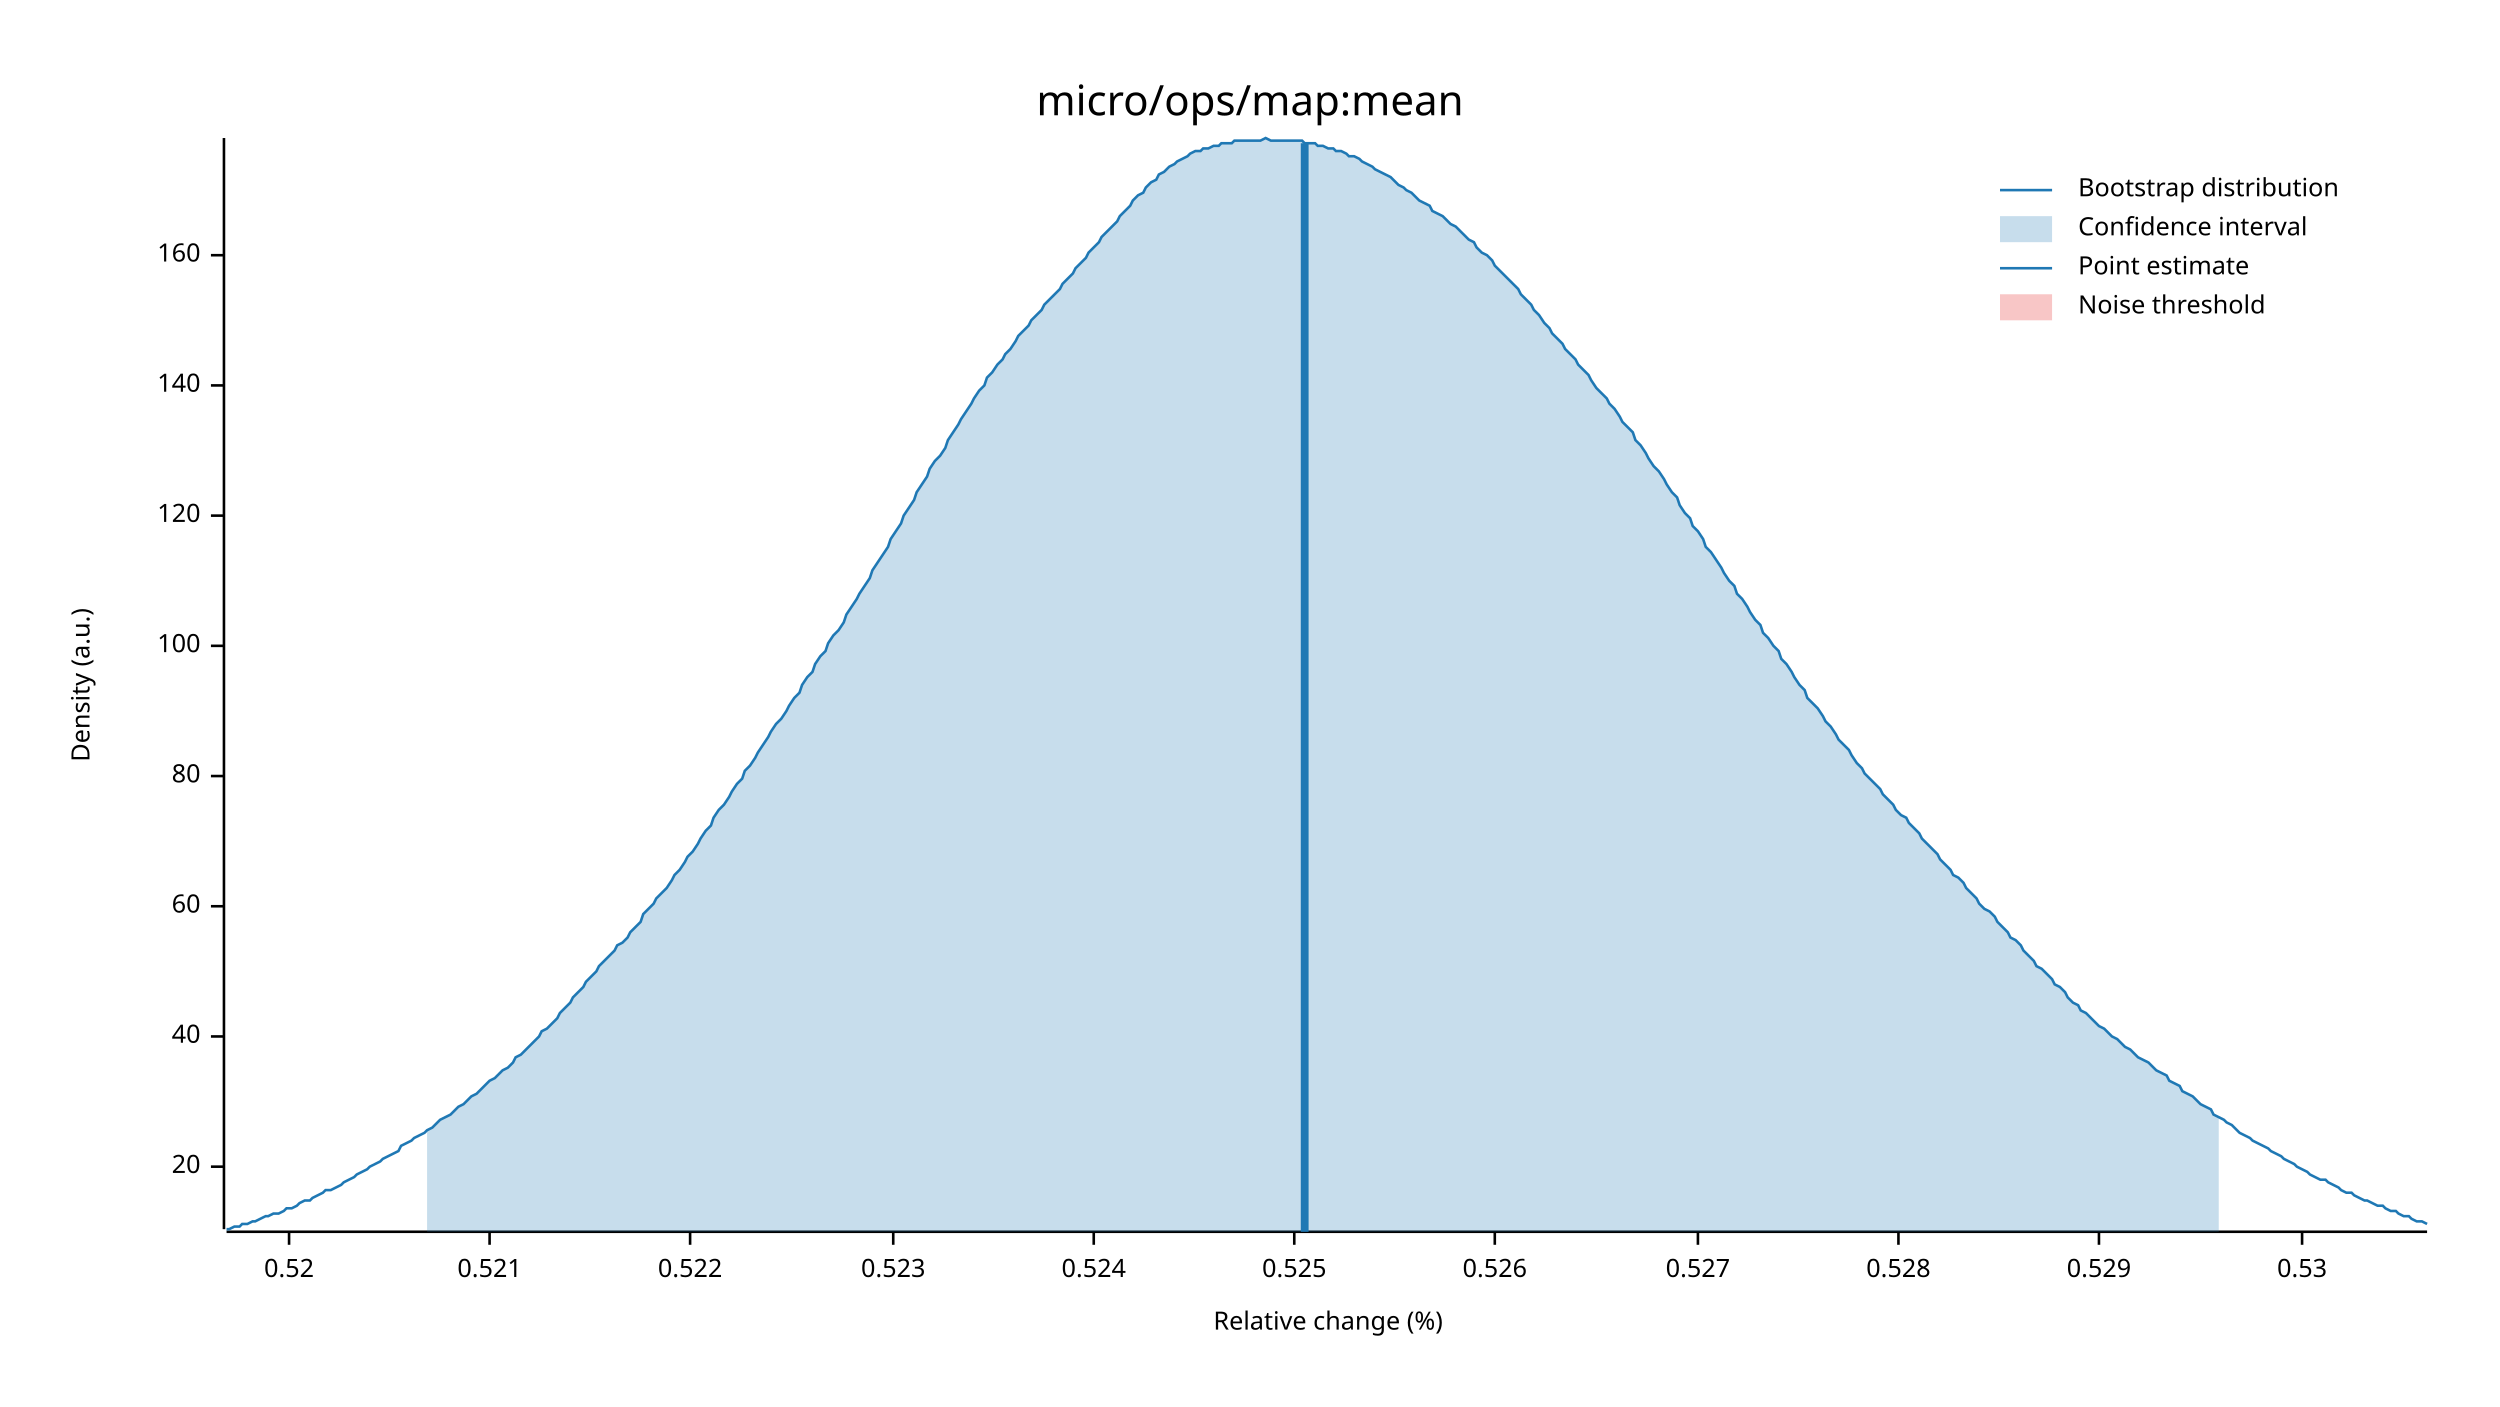
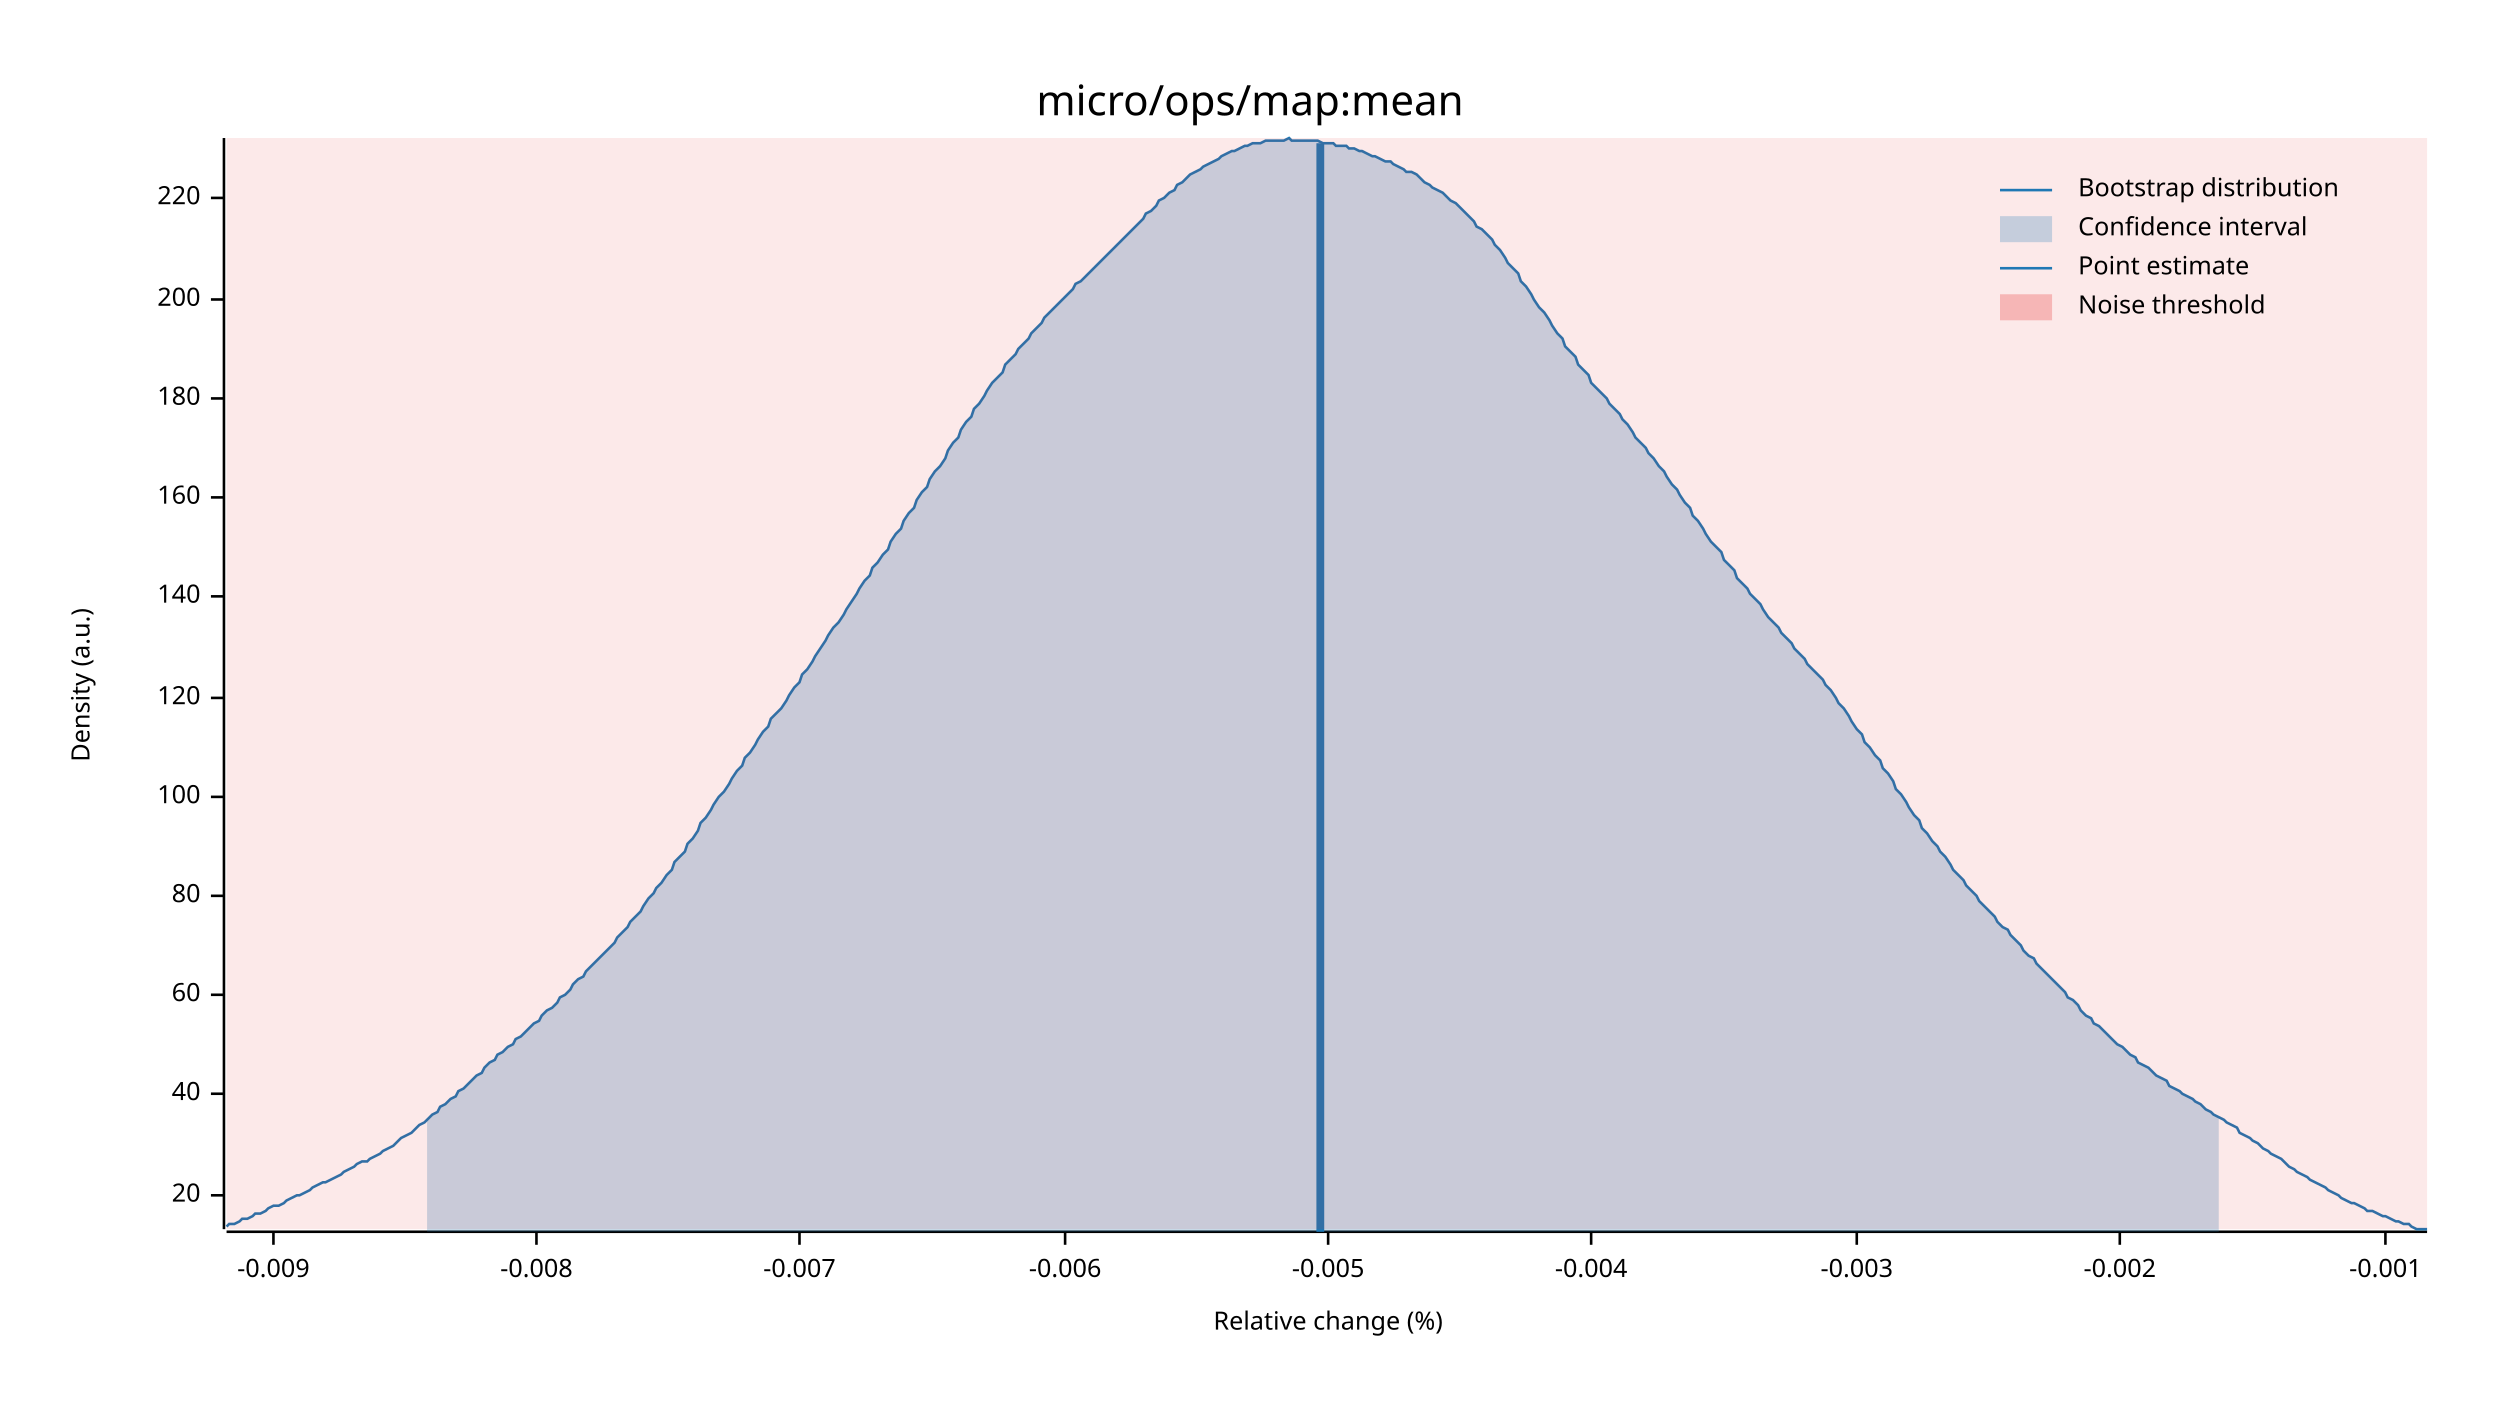
<svg xmlns="http://www.w3.org/2000/svg" width="960" height="540" viewBox="0 0 960 540">
  <text x="480" y="32" dy="0.76em" text-anchor="middle" font-family="sans-serif" font-size="16.129" opacity="1" fill="#000000">
micro/ops/map:mean
</text>
  <text x="27" y="263" dy="0.76em" text-anchor="middle" font-family="sans-serif" font-size="9.677" opacity="1" fill="#000000" transform="rotate(270, 27, 263)">
Density (a.u.)
</text>
  <text x="510" y="513" dy="-0.5ex" text-anchor="middle" font-family="sans-serif" font-size="9.677" opacity="1" fill="#000000">
Relative change (%)
</text>
  <polyline fill="none" opacity="1" stroke="#000000" stroke-width="1" points="86,53 86,472 " />
-   <text x="77" y="448" dy="0.5ex" text-anchor="end" font-family="sans-serif" font-size="9.677" opacity="1" fill="#000000">
+   <text x="77" y="459" dy="0.5ex" text-anchor="end" font-family="sans-serif" font-size="9.677" opacity="1" fill="#000000">
20
</text>
-   <polyline fill="none" opacity="1" stroke="#000000" stroke-width="1" points="81,448 86,448 " />
-   <text x="77" y="398" dy="0.5ex" text-anchor="end" font-family="sans-serif" font-size="9.677" opacity="1" fill="#000000">
+   <polyline fill="none" opacity="1" stroke="#000000" stroke-width="1" points="81,459 86,459 " />
+   <text x="77" y="420" dy="0.5ex" text-anchor="end" font-family="sans-serif" font-size="9.677" opacity="1" fill="#000000">
40
</text>
-   <polyline fill="none" opacity="1" stroke="#000000" stroke-width="1" points="81,398 86,398 " />
-   <text x="77" y="348" dy="0.5ex" text-anchor="end" font-family="sans-serif" font-size="9.677" opacity="1" fill="#000000">
+   <polyline fill="none" opacity="1" stroke="#000000" stroke-width="1" points="81,420 86,420 " />
+   <text x="77" y="382" dy="0.5ex" text-anchor="end" font-family="sans-serif" font-size="9.677" opacity="1" fill="#000000">
60
</text>
-   <polyline fill="none" opacity="1" stroke="#000000" stroke-width="1" points="81,348 86,348 " />
-   <text x="77" y="298" dy="0.5ex" text-anchor="end" font-family="sans-serif" font-size="9.677" opacity="1" fill="#000000">
+   <polyline fill="none" opacity="1" stroke="#000000" stroke-width="1" points="81,382 86,382 " />
+   <text x="77" y="344" dy="0.5ex" text-anchor="end" font-family="sans-serif" font-size="9.677" opacity="1" fill="#000000">
80
</text>
-   <polyline fill="none" opacity="1" stroke="#000000" stroke-width="1" points="81,298 86,298 " />
-   <text x="77" y="248" dy="0.5ex" text-anchor="end" font-family="sans-serif" font-size="9.677" opacity="1" fill="#000000">
+   <polyline fill="none" opacity="1" stroke="#000000" stroke-width="1" points="81,344 86,344 " />
+   <text x="77" y="306" dy="0.5ex" text-anchor="end" font-family="sans-serif" font-size="9.677" opacity="1" fill="#000000">
100
</text>
-   <polyline fill="none" opacity="1" stroke="#000000" stroke-width="1" points="81,248 86,248 " />
-   <text x="77" y="198" dy="0.5ex" text-anchor="end" font-family="sans-serif" font-size="9.677" opacity="1" fill="#000000">
+   <polyline fill="none" opacity="1" stroke="#000000" stroke-width="1" points="81,306 86,306 " />
+   <text x="77" y="268" dy="0.5ex" text-anchor="end" font-family="sans-serif" font-size="9.677" opacity="1" fill="#000000">
120
</text>
-   <polyline fill="none" opacity="1" stroke="#000000" stroke-width="1" points="81,198 86,198 " />
-   <text x="77" y="148" dy="0.5ex" text-anchor="end" font-family="sans-serif" font-size="9.677" opacity="1" fill="#000000">
+   <polyline fill="none" opacity="1" stroke="#000000" stroke-width="1" points="81,268 86,268 " />
+   <text x="77" y="229" dy="0.5ex" text-anchor="end" font-family="sans-serif" font-size="9.677" opacity="1" fill="#000000">
140
</text>
-   <polyline fill="none" opacity="1" stroke="#000000" stroke-width="1" points="81,148 86,148 " />
-   <text x="77" y="98" dy="0.5ex" text-anchor="end" font-family="sans-serif" font-size="9.677" opacity="1" fill="#000000">
+   <polyline fill="none" opacity="1" stroke="#000000" stroke-width="1" points="81,229 86,229 " />
+   <text x="77" y="191" dy="0.5ex" text-anchor="end" font-family="sans-serif" font-size="9.677" opacity="1" fill="#000000">
160
</text>
-   <polyline fill="none" opacity="1" stroke="#000000" stroke-width="1" points="81,98 86,98 " />
+   <polyline fill="none" opacity="1" stroke="#000000" stroke-width="1" points="81,191 86,191 " />
+   <text x="77" y="153" dy="0.5ex" text-anchor="end" font-family="sans-serif" font-size="9.677" opacity="1" fill="#000000">
+ 180
+ </text>
+   <polyline fill="none" opacity="1" stroke="#000000" stroke-width="1" points="81,153 86,153 " />
+   <text x="77" y="115" dy="0.5ex" text-anchor="end" font-family="sans-serif" font-size="9.677" opacity="1" fill="#000000">
+ 200
+ </text>
+   <polyline fill="none" opacity="1" stroke="#000000" stroke-width="1" points="81,115 86,115 " />
+   <text x="77" y="76" dy="0.5ex" text-anchor="end" font-family="sans-serif" font-size="9.677" opacity="1" fill="#000000">
+ 220
+ </text>
+   <polyline fill="none" opacity="1" stroke="#000000" stroke-width="1" points="81,76 86,76 " />
  <polyline fill="none" opacity="1" stroke="#000000" stroke-width="1" points="87,473 932,473 " />
-   <text x="111" y="483" dy="0.76em" text-anchor="middle" font-family="sans-serif" font-size="9.677" opacity="1" fill="#000000">
- 0.52
+   <text x="105" y="483" dy="0.76em" text-anchor="middle" font-family="sans-serif" font-size="9.677" opacity="1" fill="#000000">
+ -0.009
</text>
-   <polyline fill="none" opacity="1" stroke="#000000" stroke-width="1" points="111,473 111,478 " />
-   <text x="188" y="483" dy="0.76em" text-anchor="middle" font-family="sans-serif" font-size="9.677" opacity="1" fill="#000000">
- 0.521
+   <polyline fill="none" opacity="1" stroke="#000000" stroke-width="1" points="105,473 105,478 " />
+   <text x="206" y="483" dy="0.76em" text-anchor="middle" font-family="sans-serif" font-size="9.677" opacity="1" fill="#000000">
+ -0.008
</text>
-   <polyline fill="none" opacity="1" stroke="#000000" stroke-width="1" points="188,473 188,478 " />
-   <text x="265" y="483" dy="0.76em" text-anchor="middle" font-family="sans-serif" font-size="9.677" opacity="1" fill="#000000">
- 0.522
+   <polyline fill="none" opacity="1" stroke="#000000" stroke-width="1" points="206,473 206,478 " />
+   <text x="307" y="483" dy="0.76em" text-anchor="middle" font-family="sans-serif" font-size="9.677" opacity="1" fill="#000000">
+ -0.007
</text>
-   <polyline fill="none" opacity="1" stroke="#000000" stroke-width="1" points="265,473 265,478 " />
-   <text x="343" y="483" dy="0.76em" text-anchor="middle" font-family="sans-serif" font-size="9.677" opacity="1" fill="#000000">
- 0.523
+   <polyline fill="none" opacity="1" stroke="#000000" stroke-width="1" points="307,473 307,478 " />
+   <text x="409" y="483" dy="0.76em" text-anchor="middle" font-family="sans-serif" font-size="9.677" opacity="1" fill="#000000">
+ -0.006
</text>
-   <polyline fill="none" opacity="1" stroke="#000000" stroke-width="1" points="343,473 343,478 " />
-   <text x="420" y="483" dy="0.76em" text-anchor="middle" font-family="sans-serif" font-size="9.677" opacity="1" fill="#000000">
- 0.524
+   <polyline fill="none" opacity="1" stroke="#000000" stroke-width="1" points="409,473 409,478 " />
+   <text x="510" y="483" dy="0.76em" text-anchor="middle" font-family="sans-serif" font-size="9.677" opacity="1" fill="#000000">
+ -0.005
</text>
-   <polyline fill="none" opacity="1" stroke="#000000" stroke-width="1" points="420,473 420,478 " />
-   <text x="497" y="483" dy="0.76em" text-anchor="middle" font-family="sans-serif" font-size="9.677" opacity="1" fill="#000000">
- 0.525
+   <polyline fill="none" opacity="1" stroke="#000000" stroke-width="1" points="510,473 510,478 " />
+   <text x="611" y="483" dy="0.76em" text-anchor="middle" font-family="sans-serif" font-size="9.677" opacity="1" fill="#000000">
+ -0.004
</text>
-   <polyline fill="none" opacity="1" stroke="#000000" stroke-width="1" points="497,473 497,478 " />
-   <text x="574" y="483" dy="0.76em" text-anchor="middle" font-family="sans-serif" font-size="9.677" opacity="1" fill="#000000">
- 0.526
+   <polyline fill="none" opacity="1" stroke="#000000" stroke-width="1" points="611,473 611,478 " />
+   <text x="713" y="483" dy="0.76em" text-anchor="middle" font-family="sans-serif" font-size="9.677" opacity="1" fill="#000000">
+ -0.003
</text>
-   <polyline fill="none" opacity="1" stroke="#000000" stroke-width="1" points="574,473 574,478 " />
-   <text x="652" y="483" dy="0.76em" text-anchor="middle" font-family="sans-serif" font-size="9.677" opacity="1" fill="#000000">
- 0.527
+   <polyline fill="none" opacity="1" stroke="#000000" stroke-width="1" points="713,473 713,478 " />
+   <text x="814" y="483" dy="0.76em" text-anchor="middle" font-family="sans-serif" font-size="9.677" opacity="1" fill="#000000">
+ -0.002
</text>
-   <polyline fill="none" opacity="1" stroke="#000000" stroke-width="1" points="652,473 652,478 " />
-   <text x="729" y="483" dy="0.76em" text-anchor="middle" font-family="sans-serif" font-size="9.677" opacity="1" fill="#000000">
- 0.528
+   <polyline fill="none" opacity="1" stroke="#000000" stroke-width="1" points="814,473 814,478 " />
+   <text x="916" y="483" dy="0.76em" text-anchor="middle" font-family="sans-serif" font-size="9.677" opacity="1" fill="#000000">
+ -0.001
</text>
-   <polyline fill="none" opacity="1" stroke="#000000" stroke-width="1" points="729,473 729,478 " />
-   <text x="806" y="483" dy="0.76em" text-anchor="middle" font-family="sans-serif" font-size="9.677" opacity="1" fill="#000000">
- 0.529
- </text>
-   <polyline fill="none" opacity="1" stroke="#000000" stroke-width="1" points="806,473 806,478 " />
-   <text x="884" y="483" dy="0.76em" text-anchor="middle" font-family="sans-serif" font-size="9.677" opacity="1" fill="#000000">
- 0.53
- </text>
-   <polyline fill="none" opacity="1" stroke="#000000" stroke-width="1" points="884,473 884,478 " />
-   <polyline fill="none" opacity="1" stroke="#1F78B4" stroke-width="1" points="87,472 88,472 90,471 92,471 93,470 95,470 97,469 98,469 100,468 102,467 103,467 105,466 107,466 109,465 110,464 112,464 114,463 115,462 117,461 119,461 120,460 122,459 124,458 125,457 127,457 129,456 131,455 132,454 134,453 136,452 137,451 139,450 141,449 142,448 144,447 146,446 147,445 149,444 151,443 153,442 154,440 156,439 158,438 159,437 161,436 163,435 164,434 166,433 168,431 169,430 171,429 173,428 175,426 176,425 178,424 180,422 181,421 183,420 185,418 186,417 188,415 190,414 191,413 193,411 195,410 197,408 198,406 200,405 202,403 203,402 205,400 207,398 208,396 210,395 212,393 214,391 215,389 217,387 219,385 220,383 222,381 224,379 225,377 227,375 229,373 230,371 232,369 234,367 236,365 237,363 239,362 241,360 242,358 244,356 246,354 247,351 249,349 251,347 252,345 254,343 256,341 258,338 259,336 261,334 263,331 264,329 266,327 268,324 269,322 271,319 273,317 274,314 276,311 278,309 280,306 281,304 283,301 285,299 286,296 288,294 290,291 291,289 293,286 295,283 296,281 298,278 300,276 302,273 303,271 305,268 307,266 308,263 310,260 312,258 313,255 315,252 317,250 318,247 320,244 322,242 324,239 325,236 327,233 329,230 330,228 332,225 334,222 335,219 337,216 339,213 341,210 342,207 344,204 346,201 347,198 349,195 351,192 352,189 354,186 356,183 357,180 359,177 361,175 363,172 364,169 366,166 368,163 369,161 371,158 373,155 374,153 376,150 378,148 379,145 381,143 383,140 385,138 386,136 388,134 390,131 391,129 393,127 395,125 396,123 398,121 400,119 401,117 403,115 405,113 407,111 408,109 410,107 412,105 413,103 415,101 417,99 418,97 420,95 422,93 423,91 425,89 427,87 429,85 430,83 432,81 434,79 435,77 437,75 439,74 440,72 442,70 444,69 445,67 447,66 449,64 451,63 452,62 454,61 456,60 457,59 459,58 461,58 462,57 464,57 466,56 468,56 469,55 471,55 473,55 474,54 476,54 478,54 479,54 481,54 483,54 484,54 486,53 488,54 490,54 491,54 493,54 495,54 496,54 498,54 500,54 501,55 503,55 505,55 506,56 508,56 510,57 512,57 513,58 515,58 517,59 518,60 520,60 522,61 523,62 525,63 527,64 528,65 530,66 532,67 534,68 535,69 537,71 539,72 540,73 542,74 544,76 545,77 547,78 549,79 550,81 552,82 554,83 556,85 557,86 559,87 561,89 562,90 564,92 566,93 567,95 569,97 571,98 573,100 574,102 576,104 578,106 579,107 581,109 583,111 584,113 586,115 588,117 589,119 591,121 593,124 595,126 596,128 598,130 600,132 601,134 603,136 605,138 606,140 608,142 610,144 611,146 613,149 615,151 617,153 618,155 620,157 622,160 623,162 625,164 627,166 628,169 630,171 632,174 633,176 635,179 637,181 639,184 640,186 642,189 644,191 645,194 647,197 649,199 650,202 652,204 654,207 655,210 657,212 659,215 661,218 662,220 664,223 666,225 667,228 669,230 671,233 672,235 674,238 676,240 677,243 679,245 681,248 683,250 684,253 686,255 688,258 689,260 691,263 693,265 694,268 696,270 698,272 700,275 701,277 703,279 705,282 706,284 708,286 710,288 711,290 713,293 715,295 716,297 718,299 720,301 722,303 723,305 725,307 727,309 728,311 730,313 732,314 733,316 735,318 737,320 738,322 740,324 742,326 744,328 745,330 747,332 749,334 750,336 752,337 754,339 755,341 757,343 759,345 760,347 762,349 764,350 766,352 767,354 769,356 771,358 772,360 774,361 776,363 777,365 779,367 781,369 782,371 784,372 786,374 788,376 789,378 791,379 793,381 794,383 796,385 798,386 799,388 801,389 803,391 804,392 806,394 808,395 810,397 811,398 813,399 815,401 816,402 818,403 820,405 821,406 823,407 825,408 827,410 828,411 830,412 832,413 833,415 835,416 837,417 838,419 840,420 842,421 843,422 845,424 847,425 849,426 850,428 852,429 854,430 855,431 857,432 859,434 860,435 862,436 864,437 865,438 867,439 869,440 871,441 872,442 874,443 876,444 877,445 879,446 881,447 882,448 884,449 886,450 887,451 889,452 891,453 893,453 894,454 896,455 898,456 899,457 901,458 903,458 904,459 906,460 908,461 909,461 911,462 913,463 915,463 916,464 918,465 920,465 921,466 923,467 925,467 926,468 928,469 930,469 932,470 " />
-   <polygon opacity="0.25" fill="#1F78B4" points="164,434 166,433 168,431 169,430 171,429 173,428 175,426 176,425 178,424 180,422 181,421 183,420 185,418 186,417 188,415 190,414 191,413 193,411 195,410 197,408 198,406 200,405 202,403 203,402 205,400 207,398 208,396 210,395 212,393 214,391 215,389 217,387 219,385 220,383 222,381 224,379 225,377 227,375 229,373 230,371 232,369 234,367 236,365 237,363 239,362 241,360 242,358 244,356 246,354 247,351 249,349 251,347 252,345 254,343 256,341 258,338 259,336 261,334 263,331 264,329 266,327 268,324 269,322 271,319 273,317 274,314 276,311 278,309 280,306 281,304 283,301 285,299 286,296 288,294 290,291 291,289 293,286 295,283 296,281 298,278 300,276 302,273 303,271 305,268 307,266 308,263 310,260 312,258 313,255 315,252 317,250 318,247 320,244 322,242 324,239 325,236 327,233 329,230 330,228 332,225 334,222 335,219 337,216 339,213 341,210 342,207 344,204 346,201 347,198 349,195 351,192 352,189 354,186 356,183 357,180 359,177 361,175 363,172 364,169 366,166 368,163 369,161 371,158 373,155 374,153 376,150 378,148 379,145 381,143 383,140 385,138 386,136 388,134 390,131 391,129 393,127 395,125 396,123 398,121 400,119 401,117 403,115 405,113 407,111 408,109 410,107 412,105 413,103 415,101 417,99 418,97 420,95 422,93 423,91 425,89 427,87 429,85 430,83 432,81 434,79 435,77 437,75 439,74 440,72 442,70 444,69 445,67 447,66 449,64 451,63 452,62 454,61 456,60 457,59 459,58 461,58 462,57 464,57 466,56 468,56 469,55 471,55 473,55 474,54 476,54 478,54 479,54 481,54 483,54 484,54 486,53 488,54 490,54 491,54 493,54 495,54 496,54 498,54 500,54 501,55 503,55 505,55 506,56 508,56 510,57 512,57 513,58 515,58 517,59 518,60 520,60 522,61 523,62 525,63 527,64 528,65 530,66 532,67 534,68 535,69 537,71 539,72 540,73 542,74 544,76 545,77 547,78 549,79 550,81 552,82 554,83 556,85 557,86 559,87 561,89 562,90 564,92 566,93 567,95 569,97 571,98 573,100 574,102 576,104 578,106 579,107 581,109 583,111 584,113 586,115 588,117 589,119 591,121 593,124 595,126 596,128 598,130 600,132 601,134 603,136 605,138 606,140 608,142 610,144 611,146 613,149 615,151 617,153 618,155 620,157 622,160 623,162 625,164 627,166 628,169 630,171 632,174 633,176 635,179 637,181 639,184 640,186 642,189 644,191 645,194 647,197 649,199 650,202 652,204 654,207 655,210 657,212 659,215 661,218 662,220 664,223 666,225 667,228 669,230 671,233 672,235 674,238 676,240 677,243 679,245 681,248 683,250 684,253 686,255 688,258 689,260 691,263 693,265 694,268 696,270 698,272 700,275 701,277 703,279 705,282 706,284 708,286 710,288 711,290 713,293 715,295 716,297 718,299 720,301 722,303 723,305 725,307 727,309 728,311 730,313 732,314 733,316 735,318 737,320 738,322 740,324 742,326 744,328 745,330 747,332 749,334 750,336 752,337 754,339 755,341 757,343 759,345 760,347 762,349 764,350 766,352 767,354 769,356 771,358 772,360 774,361 776,363 777,365 779,367 781,369 782,371 784,372 786,374 788,376 789,378 791,379 793,381 794,383 796,385 798,386 799,388 801,389 803,391 804,392 806,394 808,395 810,397 811,398 813,399 815,401 816,402 818,403 820,405 821,406 823,407 825,408 827,410 828,411 830,412 832,413 833,415 835,416 837,417 838,419 840,420 842,421 843,422 845,424 847,425 849,426 850,428 852,429 852,473 164,473 " />
-   <polyline fill="none" opacity="1" stroke="#1F78B4" stroke-width="3" points="501,473 501,55 " />
-   <rect x="509" y="53" width="0" height="419" opacity="0.1" fill="#E31A1C" stroke="none" />
+   <polyline fill="none" opacity="1" stroke="#000000" stroke-width="1" points="916,473 916,478 " />
+   <polyline fill="none" opacity="1" stroke="#1F78B4" stroke-width="1" points="87,471 88,470 90,470 92,469 93,468 95,468 97,467 98,466 100,466 102,465 103,464 105,463 107,463 109,462 110,461 112,460 114,459 115,459 117,458 119,457 120,456 122,455 124,454 125,454 127,453 129,452 131,451 132,450 134,449 136,448 137,447 139,446 141,446 142,445 144,444 146,443 147,442 149,441 151,440 153,438 154,437 156,436 158,435 159,434 161,432 163,431 164,430 166,428 168,427 169,425 171,424 173,422 175,421 176,419 178,418 180,416 181,415 183,413 185,412 186,410 188,408 190,407 191,405 193,404 195,402 197,401 198,399 200,398 202,396 203,395 205,393 207,392 208,390 210,388 212,387 214,385 215,383 217,382 219,380 220,378 222,376 224,375 225,373 227,371 229,369 230,368 232,366 234,364 236,362 237,360 239,358 241,356 242,354 244,352 246,350 247,348 249,345 251,343 252,341 254,339 256,336 258,334 259,331 261,329 263,327 264,324 266,322 268,319 269,316 271,314 273,311 274,309 276,306 278,304 280,301 281,299 283,296 285,294 286,291 288,289 290,286 291,284 293,281 295,279 296,276 298,274 300,272 302,269 303,267 305,264 307,262 308,259 310,257 312,254 313,252 315,249 317,246 318,244 320,241 322,239 324,236 325,234 327,231 329,228 330,226 332,223 334,221 335,218 337,216 339,213 341,211 342,208 344,205 346,203 347,200 349,197 351,195 352,192 354,189 356,187 357,184 359,181 361,179 363,176 364,173 366,170 368,168 369,165 371,162 373,160 374,157 376,155 378,152 379,150 381,147 383,145 385,143 386,140 388,138 390,136 391,134 393,132 395,130 396,128 398,126 400,124 401,122 403,120 405,118 407,116 408,115 410,113 412,111 413,109 415,108 417,106 418,105 420,103 422,101 423,100 425,98 427,96 429,94 430,93 432,91 434,89 435,88 437,86 439,84 440,82 442,81 444,79 445,77 447,76 449,74 451,73 452,71 454,70 456,68 457,67 459,66 461,65 462,64 464,63 466,62 468,61 469,60 471,59 473,58 474,58 476,57 478,56 479,56 481,55 483,55 484,55 486,54 488,54 490,54 491,54 493,54 495,53 496,54 498,54 500,54 501,54 503,54 505,54 506,54 508,55 510,55 512,55 513,56 515,56 517,56 518,57 520,57 522,58 523,58 525,59 527,60 528,60 530,61 532,62 534,62 535,63 537,64 539,65 540,66 542,66 544,67 545,68 547,70 549,71 550,72 552,73 554,74 556,76 557,77 559,78 561,80 562,81 564,83 566,85 567,87 569,88 571,90 573,92 574,94 576,96 578,99 579,101 581,103 583,105 584,108 586,110 588,113 589,115 591,118 593,120 595,123 596,125 598,128 600,130 601,133 603,135 605,137 606,140 608,142 610,144 611,147 613,149 615,151 617,153 618,155 620,157 622,159 623,161 625,163 627,166 628,168 630,170 632,172 633,174 635,176 637,179 639,181 640,183 642,186 644,188 645,190 647,193 649,195 650,198 652,200 654,203 655,205 657,208 659,210 661,212 662,215 664,217 666,219 667,222 669,224 671,226 672,228 674,230 676,232 677,234 679,237 681,239 683,241 684,243 686,245 688,247 689,249 691,251 693,253 694,255 696,257 698,259 700,261 701,263 703,265 705,268 706,270 708,272 710,275 711,277 713,280 715,282 716,285 718,287 720,290 722,292 723,295 725,297 727,300 728,303 730,305 732,308 733,310 735,313 737,315 738,318 740,320 742,323 744,325 745,327 747,329 749,332 750,334 752,336 754,338 755,340 757,342 759,344 760,346 762,348 764,350 766,352 767,354 769,356 771,357 772,359 774,361 776,363 777,365 779,367 781,368 782,370 784,372 786,374 788,376 789,377 791,379 793,381 794,383 796,384 798,386 799,388 801,390 803,391 804,393 806,394 808,396 810,398 811,399 813,401 815,402 816,403 818,405 820,406 821,408 823,409 825,410 827,412 828,413 830,414 832,415 833,417 835,418 837,419 838,420 840,421 842,422 843,423 845,424 847,426 849,427 850,428 852,429 854,430 855,431 857,432 859,433 860,435 862,436 864,437 865,438 867,439 869,441 871,442 872,443 874,444 876,445 877,446 879,448 881,449 882,450 884,451 886,452 887,453 889,454 891,455 893,456 894,457 896,458 898,459 899,460 901,461 903,462 904,462 906,463 908,464 909,465 911,465 913,466 915,467 916,467 918,468 920,469 921,469 923,470 925,470 926,471 928,472 930,472 932,472 " />
+   <polygon opacity="0.25" fill="#1F78B4" points="164,430 166,428 168,427 169,425 171,424 173,422 175,421 176,419 178,418 180,416 181,415 183,413 185,412 186,410 188,408 190,407 191,405 193,404 195,402 197,401 198,399 200,398 202,396 203,395 205,393 207,392 208,390 210,388 212,387 214,385 215,383 217,382 219,380 220,378 222,376 224,375 225,373 227,371 229,369 230,368 232,366 234,364 236,362 237,360 239,358 241,356 242,354 244,352 246,350 247,348 249,345 251,343 252,341 254,339 256,336 258,334 259,331 261,329 263,327 264,324 266,322 268,319 269,316 271,314 273,311 274,309 276,306 278,304 280,301 281,299 283,296 285,294 286,291 288,289 290,286 291,284 293,281 295,279 296,276 298,274 300,272 302,269 303,267 305,264 307,262 308,259 310,257 312,254 313,252 315,249 317,246 318,244 320,241 322,239 324,236 325,234 327,231 329,228 330,226 332,223 334,221 335,218 337,216 339,213 341,211 342,208 344,205 346,203 347,200 349,197 351,195 352,192 354,189 356,187 357,184 359,181 361,179 363,176 364,173 366,170 368,168 369,165 371,162 373,160 374,157 376,155 378,152 379,150 381,147 383,145 385,143 386,140 388,138 390,136 391,134 393,132 395,130 396,128 398,126 400,124 401,122 403,120 405,118 407,116 408,115 410,113 412,111 413,109 415,108 417,106 418,105 420,103 422,101 423,100 425,98 427,96 429,94 430,93 432,91 434,89 435,88 437,86 439,84 440,82 442,81 444,79 445,77 447,76 449,74 451,73 452,71 454,70 456,68 457,67 459,66 461,65 462,64 464,63 466,62 468,61 469,60 471,59 473,58 474,58 476,57 478,56 479,56 481,55 483,55 484,55 486,54 488,54 490,54 491,54 493,54 495,53 496,54 498,54 500,54 501,54 503,54 505,54 506,54 508,55 510,55 512,55 513,56 515,56 517,56 518,57 520,57 522,58 523,58 525,59 527,60 528,60 530,61 532,62 534,62 535,63 537,64 539,65 540,66 542,66 544,67 545,68 547,70 549,71 550,72 552,73 554,74 556,76 557,77 559,78 561,80 562,81 564,83 566,85 567,87 569,88 571,90 573,92 574,94 576,96 578,99 579,101 581,103 583,105 584,108 586,110 588,113 589,115 591,118 593,120 595,123 596,125 598,128 600,130 601,133 603,135 605,137 606,140 608,142 610,144 611,147 613,149 615,151 617,153 618,155 620,157 622,159 623,161 625,163 627,166 628,168 630,170 632,172 633,174 635,176 637,179 639,181 640,183 642,186 644,188 645,190 647,193 649,195 650,198 652,200 654,203 655,205 657,208 659,210 661,212 662,215 664,217 666,219 667,222 669,224 671,226 672,228 674,230 676,232 677,234 679,237 681,239 683,241 684,243 686,245 688,247 689,249 691,251 693,253 694,255 696,257 698,259 700,261 701,263 703,265 705,268 706,270 708,272 710,275 711,277 713,280 715,282 716,285 718,287 720,290 722,292 723,295 725,297 727,300 728,303 730,305 732,308 733,310 735,313 737,315 738,318 740,320 742,323 744,325 745,327 747,329 749,332 750,334 752,336 754,338 755,340 757,342 759,344 760,346 762,348 764,350 766,352 767,354 769,356 771,357 772,359 774,361 776,363 777,365 779,367 781,368 782,370 784,372 786,374 788,376 789,377 791,379 793,381 794,383 796,384 798,386 799,388 801,390 803,391 804,393 806,394 808,396 810,398 811,399 813,401 815,402 816,403 818,405 820,406 821,408 823,409 825,410 827,412 828,413 830,414 832,415 833,417 835,418 837,419 838,420 840,421 842,422 843,423 845,424 847,426 849,427 850,428 852,429 852,473 164,473 " />
+   <polyline fill="none" opacity="1" stroke="#1F78B4" stroke-width="3" points="507,473 507,55 " />
+   <rect x="87" y="53" width="845" height="419" opacity="0.1" fill="#E31A1C" stroke="none" />
  <text x="798" y="68" dy="0.76em" text-anchor="start" font-family="sans-serif" font-size="9.677" opacity="1" fill="#000000">
Bootstrap distribution
</text>
  <text x="798" y="83" dy="0.76em" text-anchor="start" font-family="sans-serif" font-size="9.677" opacity="1" fill="#000000">
Confidence interval
</text>
  <text x="798" y="98" dy="0.76em" text-anchor="start" font-family="sans-serif" font-size="9.677" opacity="1" fill="#000000">
Point estimate
</text>
  <text x="798" y="113" dy="0.76em" text-anchor="start" font-family="sans-serif" font-size="9.677" opacity="1" fill="#000000">
Noise threshold
</text>
  <polyline fill="none" opacity="1" stroke="#1F78B4" stroke-width="1" points="768,73 788,73 " />
  <rect x="768" y="83" width="20" height="10" opacity="0.25" fill="#1F78B4" stroke="none" />
  <polyline fill="none" opacity="1" stroke="#1F78B4" stroke-width="1" points="768,103 788,103 " />
  <rect x="768" y="113" width="20" height="10" opacity="0.25" fill="#E31A1C" stroke="none" />
</svg>
